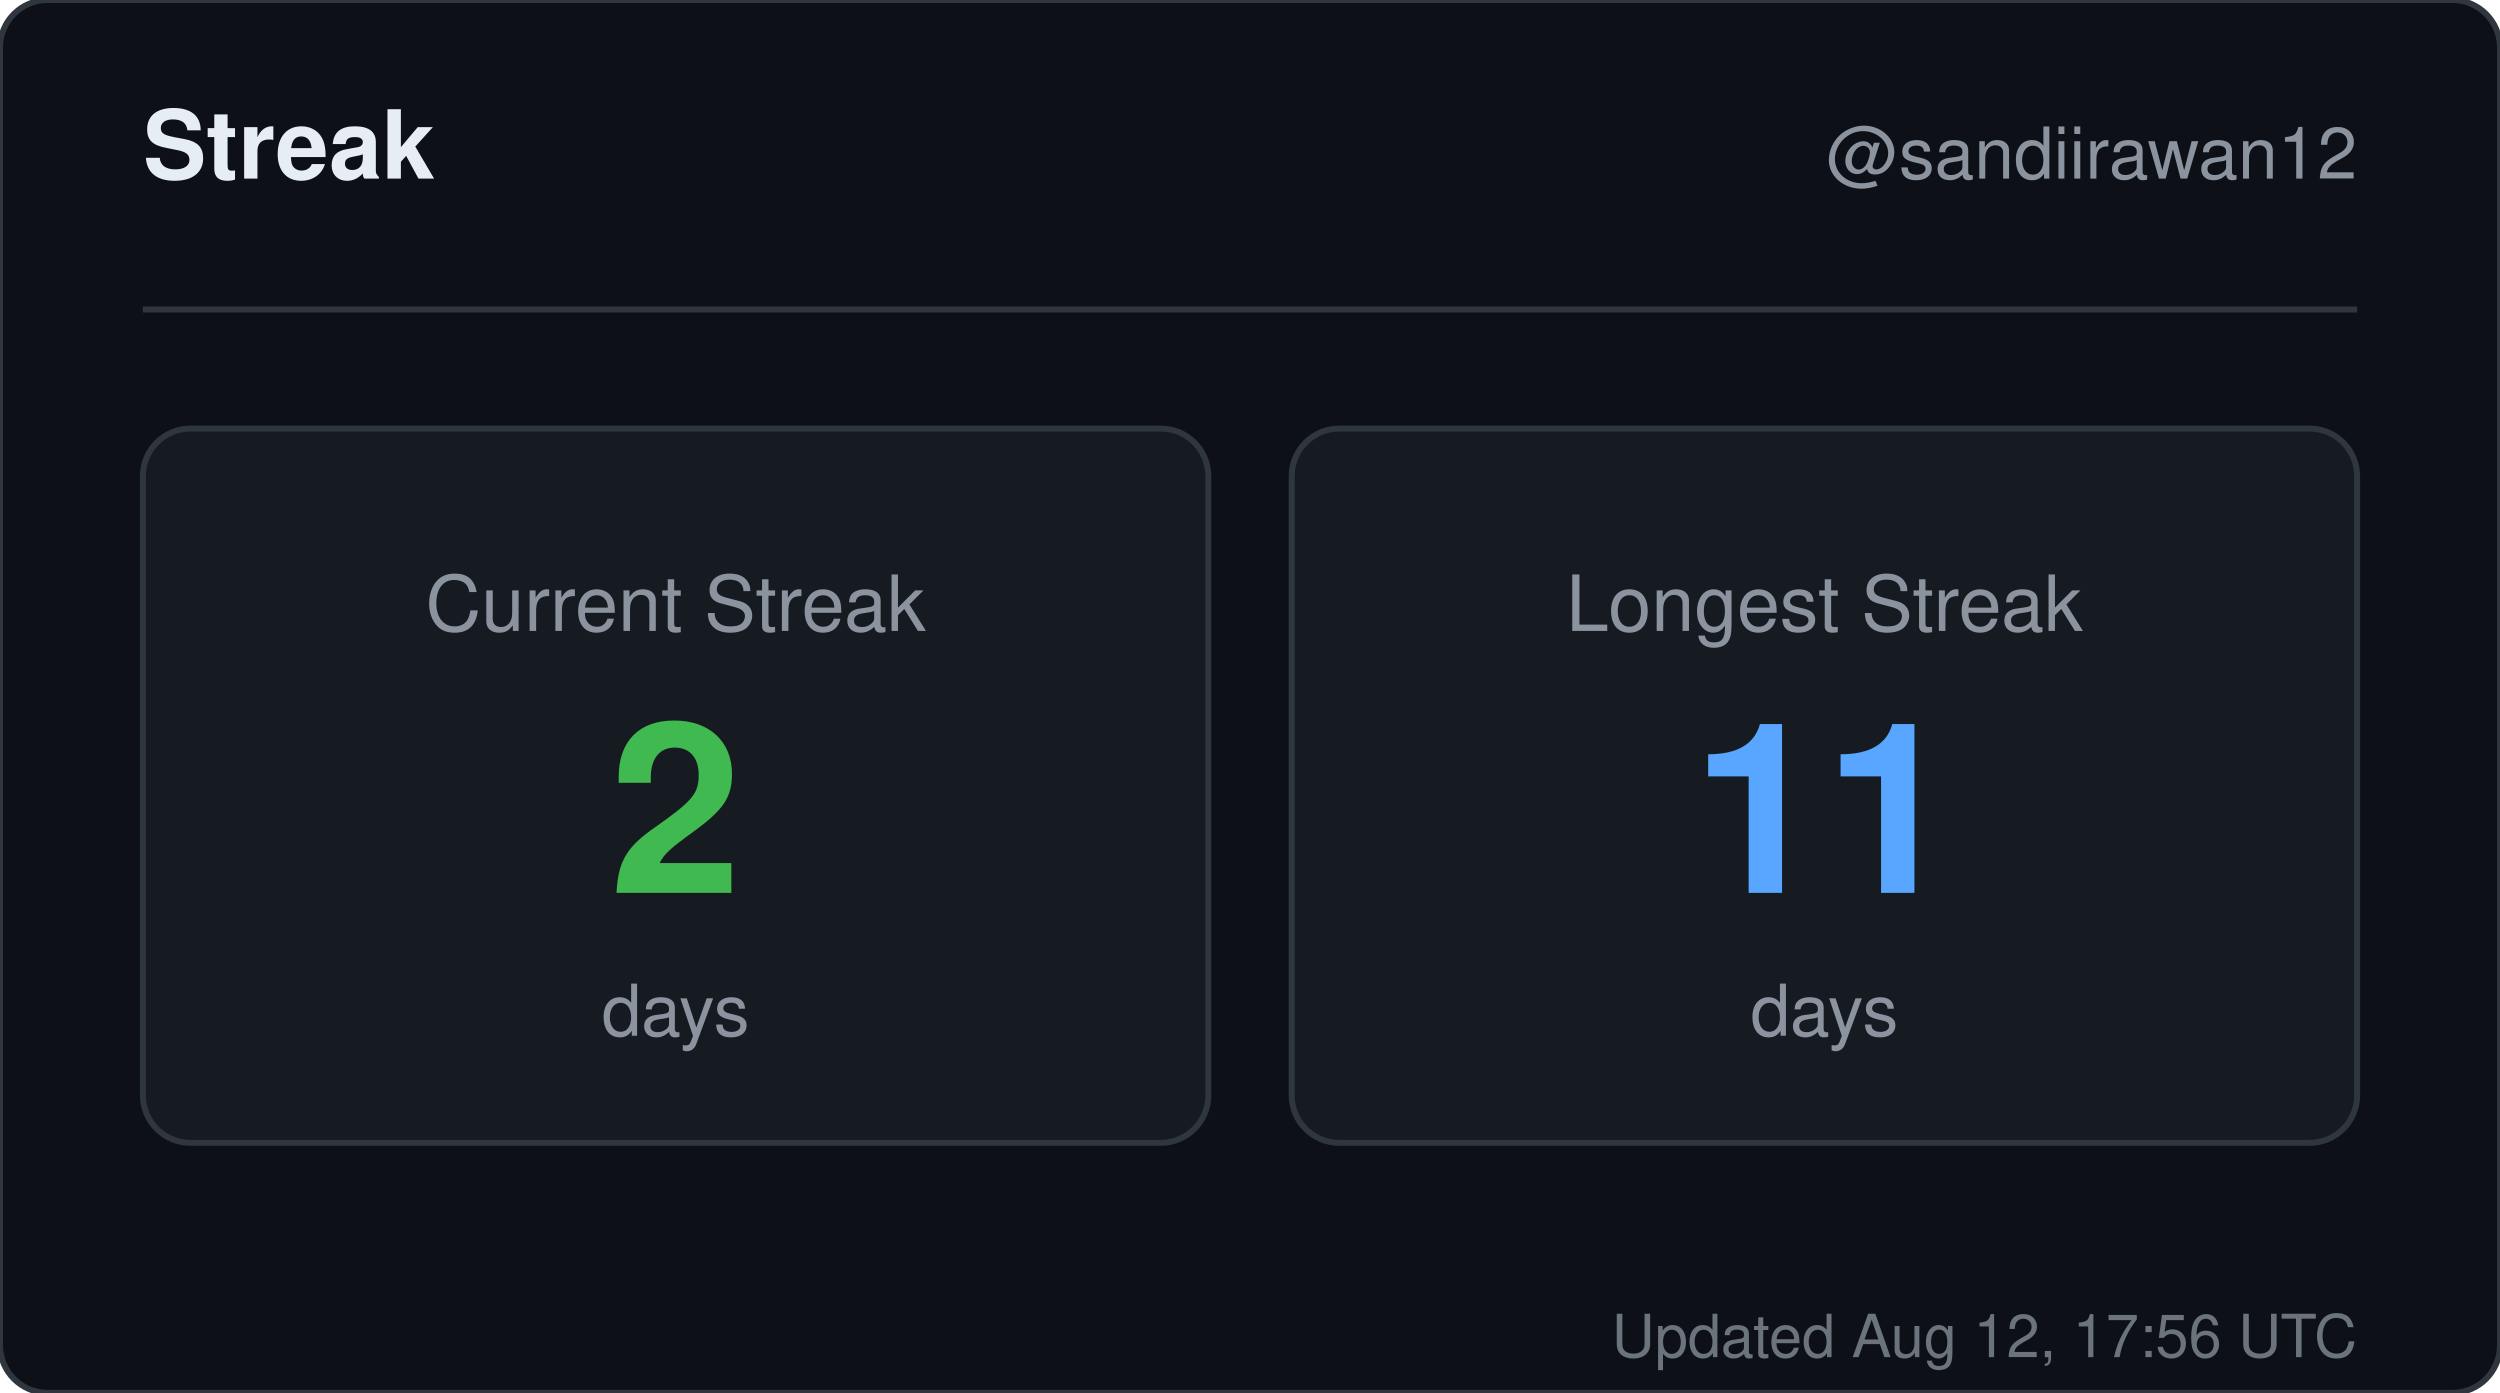
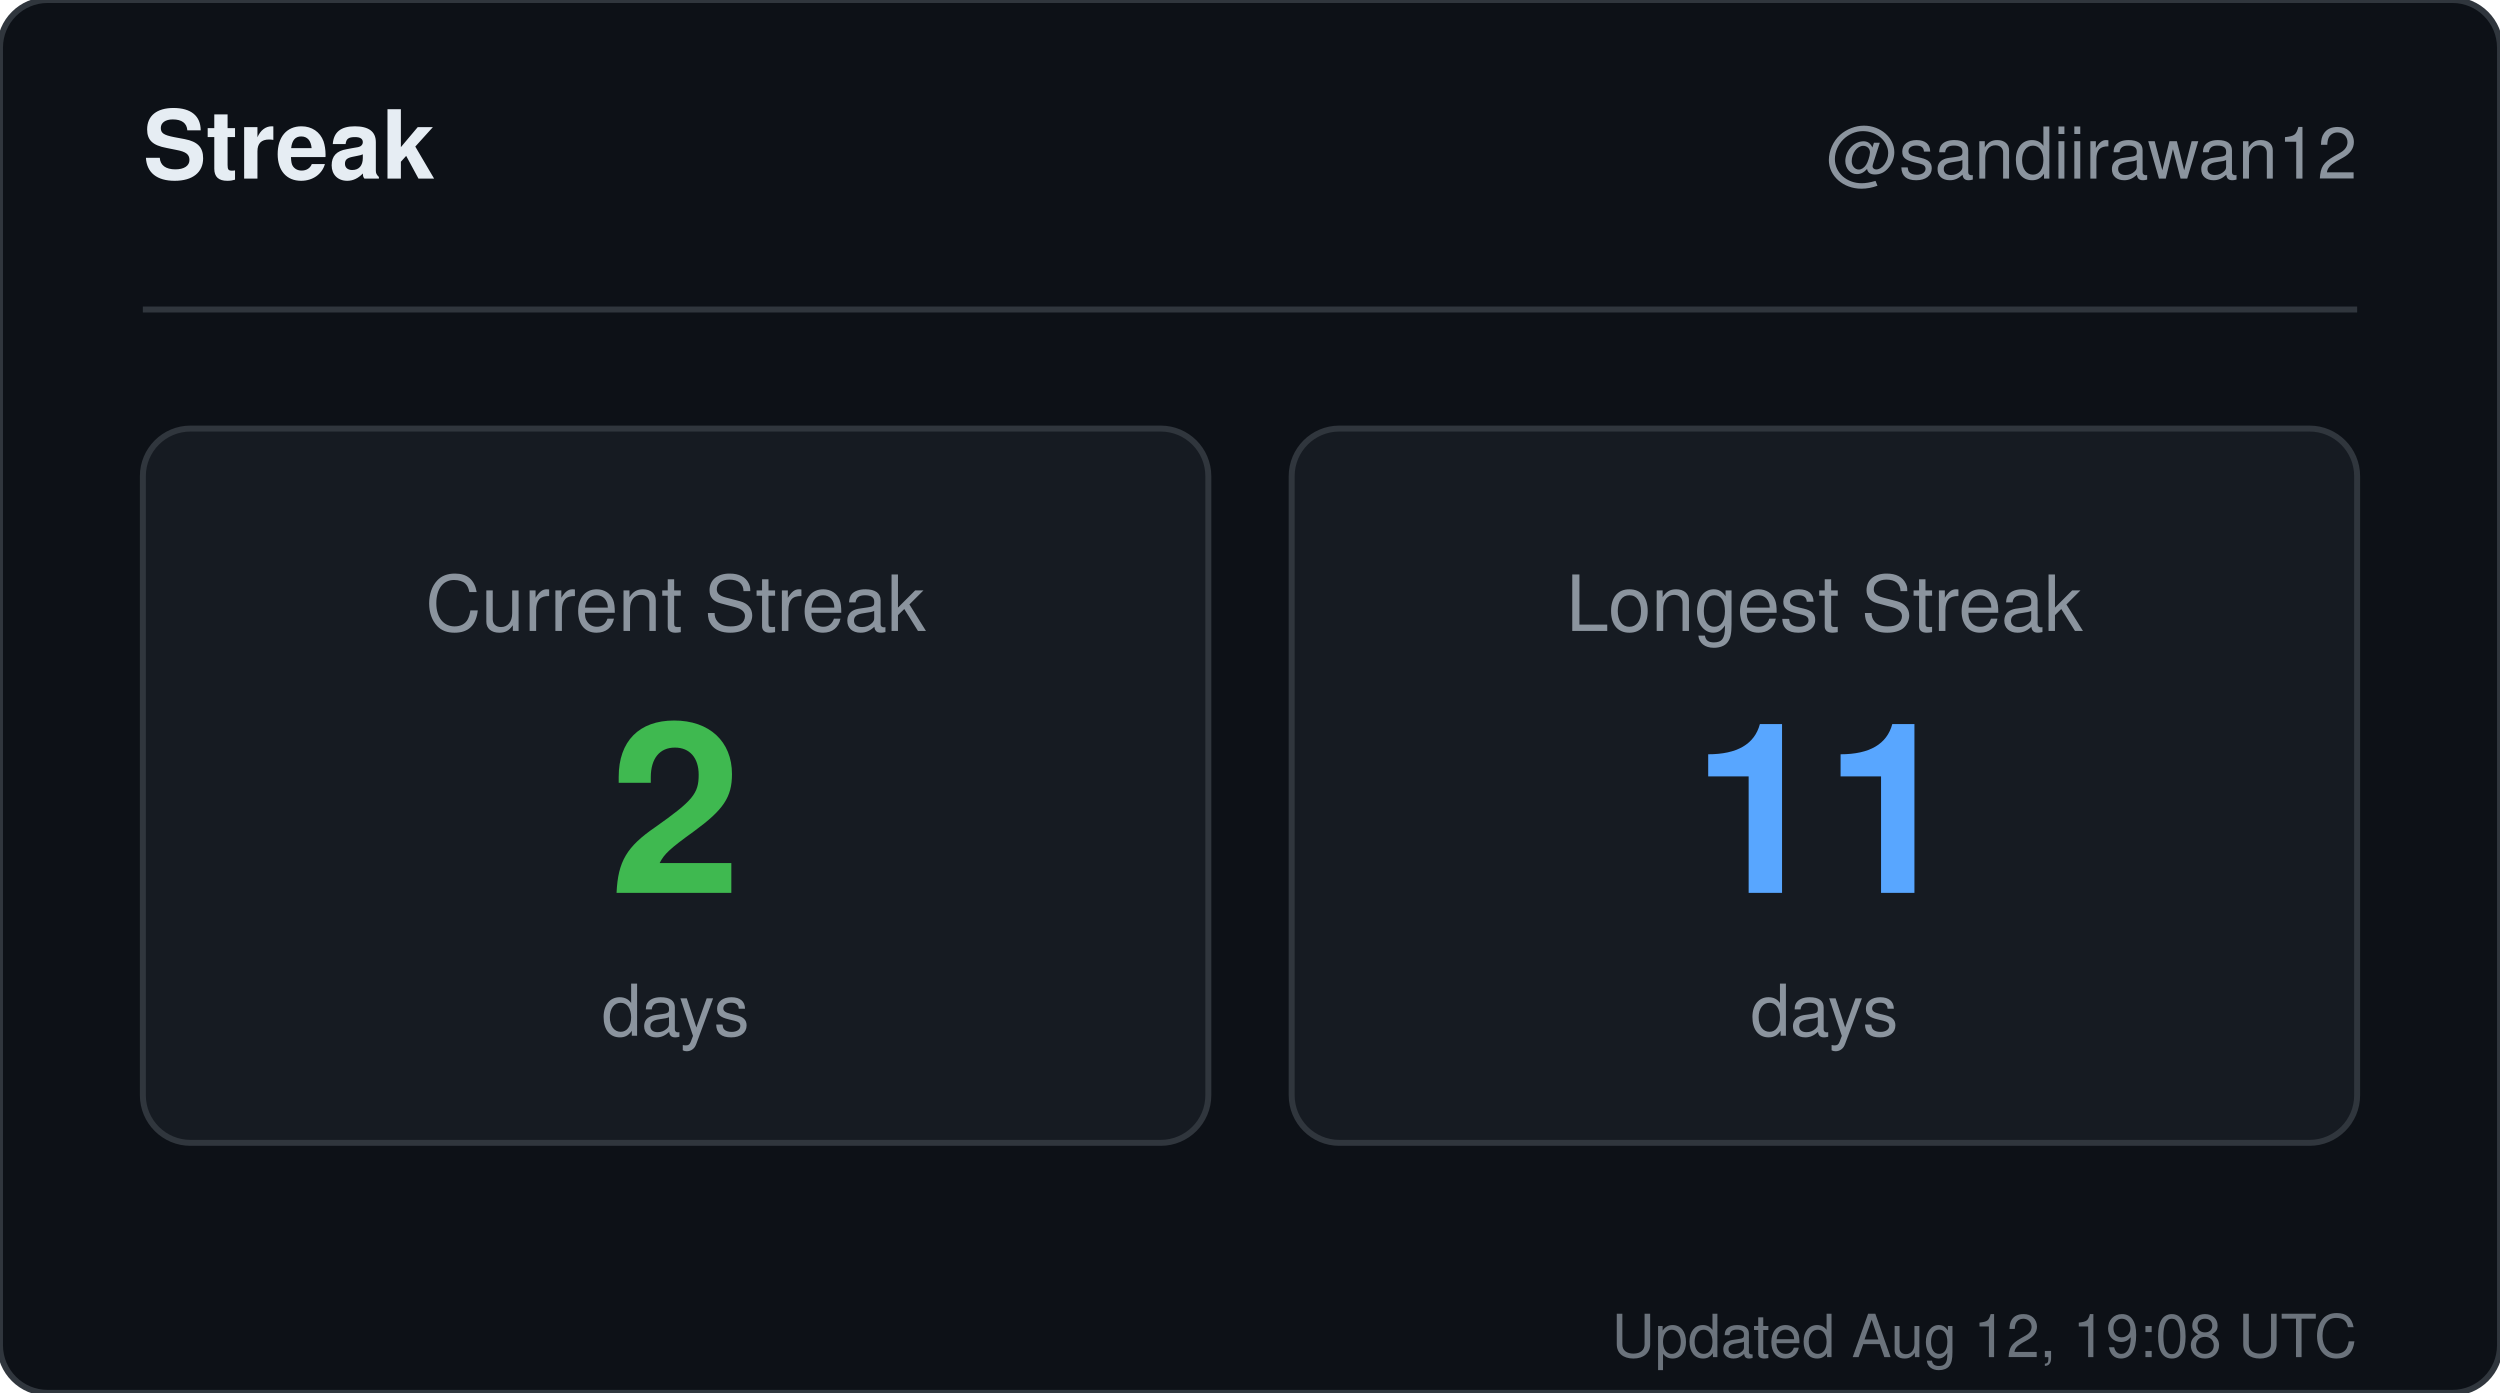
<svg xmlns="http://www.w3.org/2000/svg" width="420" height="234" viewBox="0 0 420 234" role="img" aria-label="Streak for sandiirawan12">
  <rect width="420" height="234" rx="8" fill="#0d1117" stroke="#30363d" />
  <g font-family="-apple-system, BlinkMacSystemFont, Segoe UI, Helvetica, Arial, sans-serif">
    <text x="24" y="30" fill="#e6edf3" font-size="16" font-weight="700">Streak</text>
    <text x="396" y="30" fill="#8b949e" font-size="12" text-anchor="end">@sandiirawan12</text>
    <line x1="24" y1="52" x2="396" y2="52" stroke="#30363d" />
    <rect x="24" y="72" width="179" height="120" rx="8" fill="#161b22" stroke="#30363d" />
    <text x="113.5" y="106" fill="#8b949e" font-size="13" text-anchor="middle">Current Streak</text>
    <text x="113.5" y="150" fill="#3fb950" font-size="40" font-weight="700" text-anchor="middle">2</text>
    <text x="113.5" y="174" fill="#8b949e" font-size="12" text-anchor="middle">days</text>
    <rect x="217" y="72" width="179" height="120" rx="8" fill="#161b22" stroke="#30363d" />
    <text x="306.5" y="106" fill="#8b949e" font-size="13" text-anchor="middle">Longest Streak</text>
    <text x="306.5" y="150" fill="#58a6ff" font-size="40" font-weight="700" text-anchor="middle">11</text>
    <text x="306.5" y="174" fill="#8b949e" font-size="12" text-anchor="middle">days</text>
-     <text x="396" y="228" fill="#8b949e" font-size="10" text-anchor="end" opacity="0.75">Updated Aug 12, 17:56 UTC</text>
+     <text x="396" y="228" fill="#8b949e" font-size="10" text-anchor="end" opacity="0.75">Updated Aug 12, 19:08 UTC</text>
  </g>
</svg>
